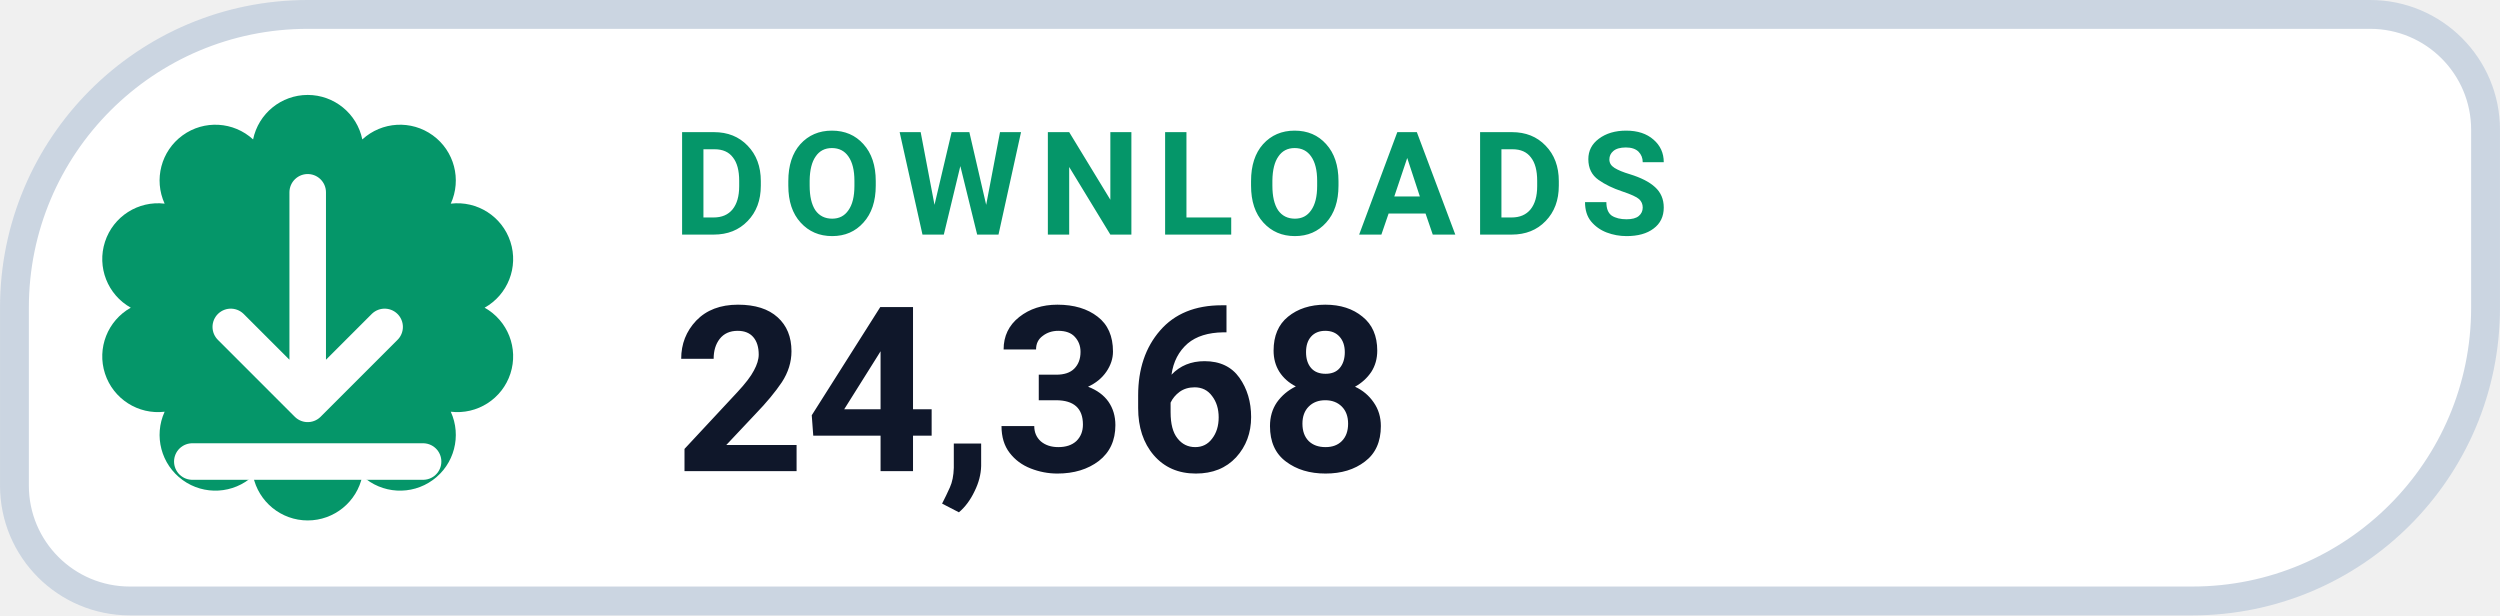
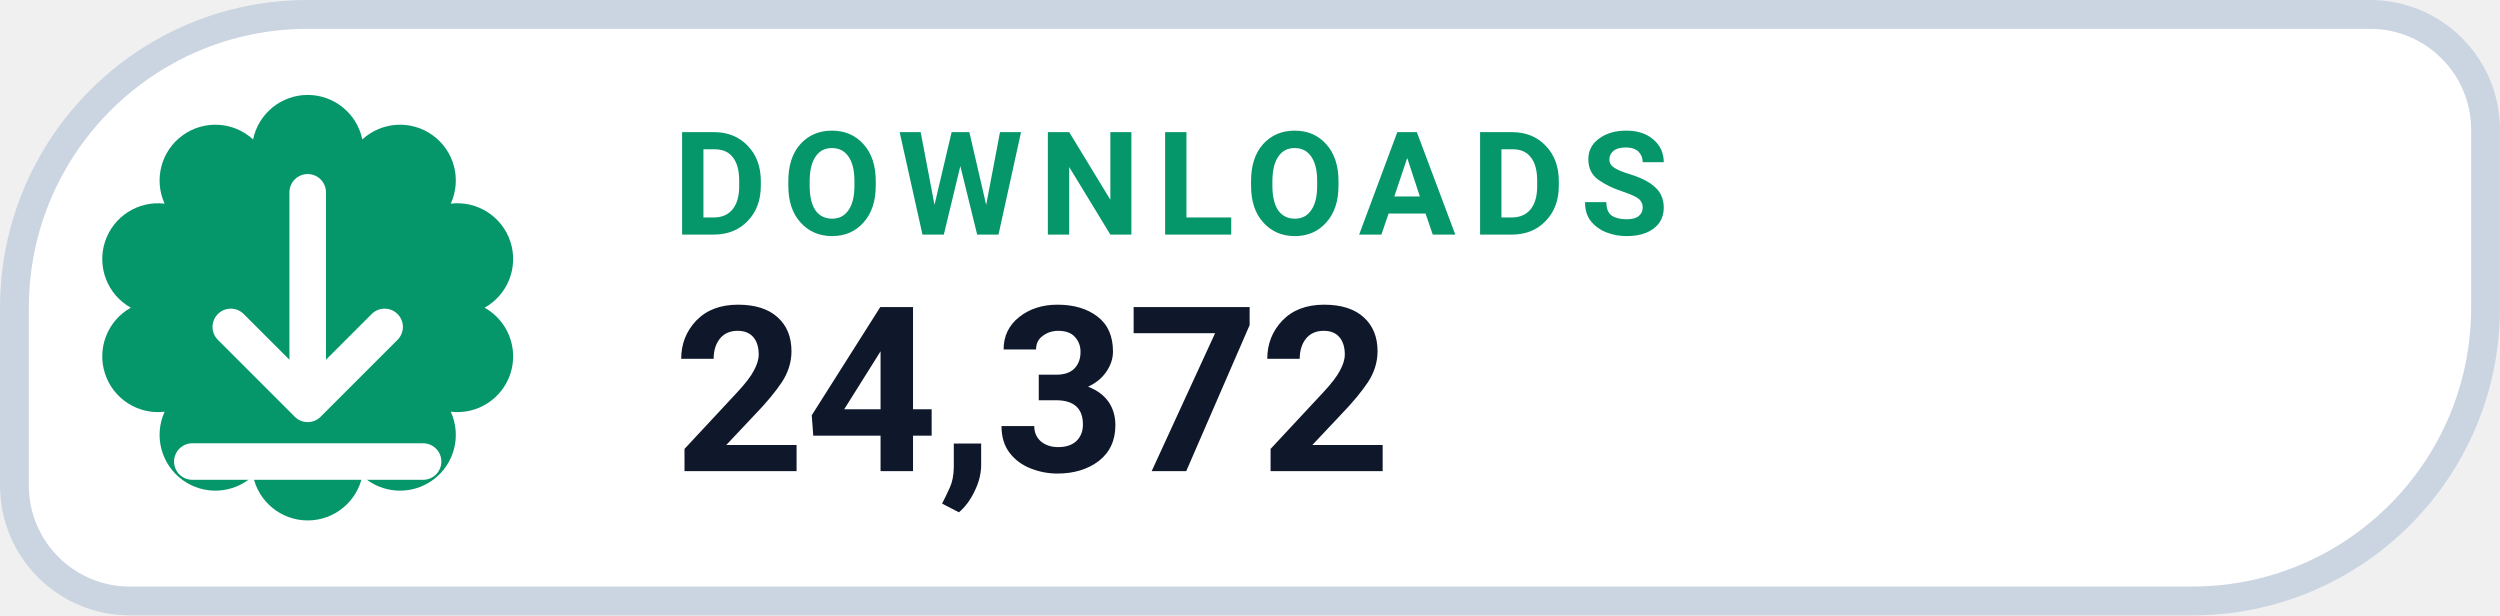
- <svg xmlns="http://www.w3.org/2000/svg" width="126" height="31.015" viewBox="0 0 130 32" role="img" aria-label="DOWNLOADS 24,368">
+ <svg xmlns="http://www.w3.org/2000/svg" width="126" height="31.015" viewBox="0 0 130 32" role="img" aria-label="DOWNLOADS 24,372">
  <path d="M 16.00 0.75 H 123.25 A 6.00 6.00 0 0 1 129.25 6.75 V 16.00 A 15.25 15.25 0 0 1 114.00 31.25 H 6.75 A 6.00 6.00 0 0 1 0.75 25.25 V 16.00 A 15.25 15.25 0 0 1 16.00 0.75 Z" fill="#FFFFFF" stroke="#CBD5E1" stroke-width="1.5" />
  <path d="M 13.16 7.25 A 2.90 2.90 0 0 1 18.84 7.25 A 2.90 2.90 0 0 1 23.44 10.59 A 2.90 2.90 0 0 1 25.20 16.00 A 2.90 2.90 0 0 1 23.44 21.41 A 2.90 2.90 0 0 1 18.84 24.75 A 2.90 2.90 0 0 1 13.16 24.75 A 2.90 2.90 0 0 1 8.56 21.41 A 2.90 2.90 0 0 1 6.80 16.00 A 2.90 2.90 0 0 1 8.56 10.59 A 2.90 2.90 0 0 1 13.16 7.25 Z" fill="#059669" />
  <g transform="translate(16 16)" style="color:#FFFFFF;">
    <path d="M0 -6 v11 m0 0 l4 -4 m-4 4 l-4 -4 M-6 8 h12" fill="none" stroke="currentColor" stroke-width="1.9" stroke-linecap="round" stroke-linejoin="round" />
  </g>
  <text x="35" y="12.2" fill="#059669" font-family="-apple-system,BlinkMacSystemFont,'Segoe UI',Roboto,Helvetica,Arial,sans-serif" font-size="7.5" font-weight="700" letter-spacing=".8">DOWNLOADS</text>
-   <text x="35" y="24.5" fill="#0F172A" font-family="-apple-system,BlinkMacSystemFont,'Segoe UI',Roboto,Helvetica,Arial,sans-serif" font-size="12" font-weight="750">24,368</text>
+   <text x="35" y="24.5" fill="#0F172A" font-family="-apple-system,BlinkMacSystemFont,'Segoe UI',Roboto,Helvetica,Arial,sans-serif" font-size="12" font-weight="750">24,372</text>
</svg>
